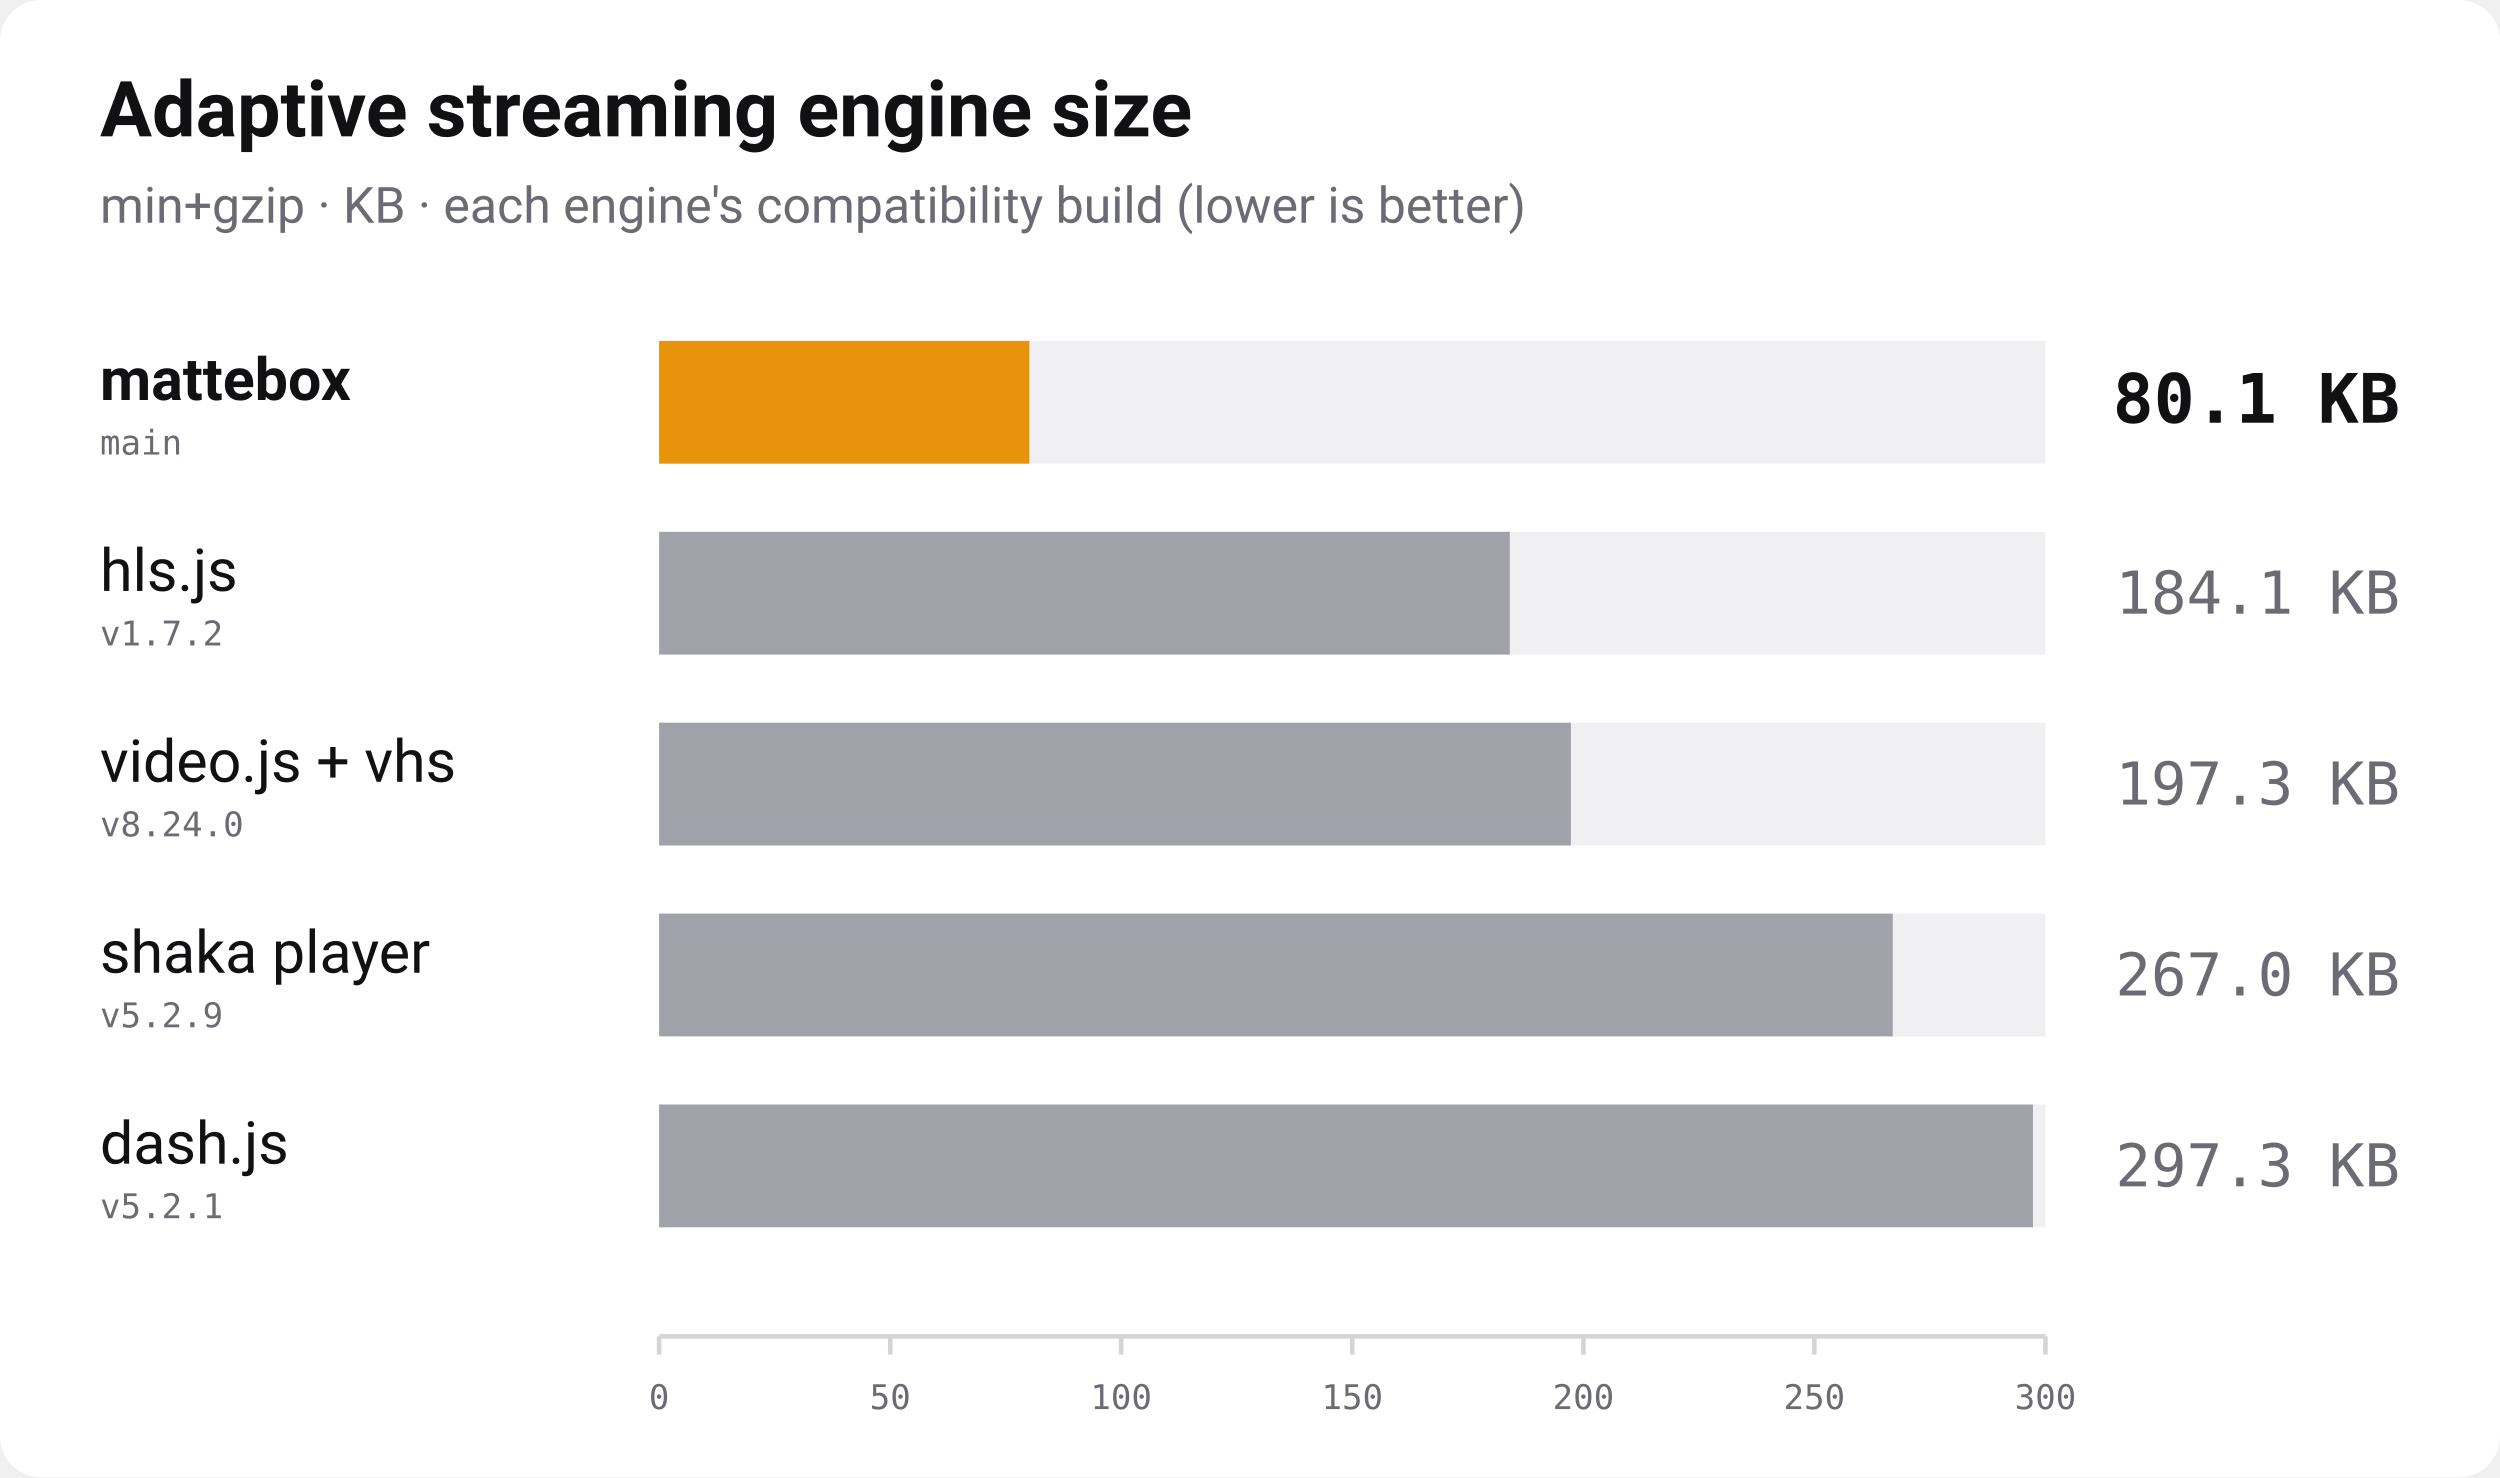
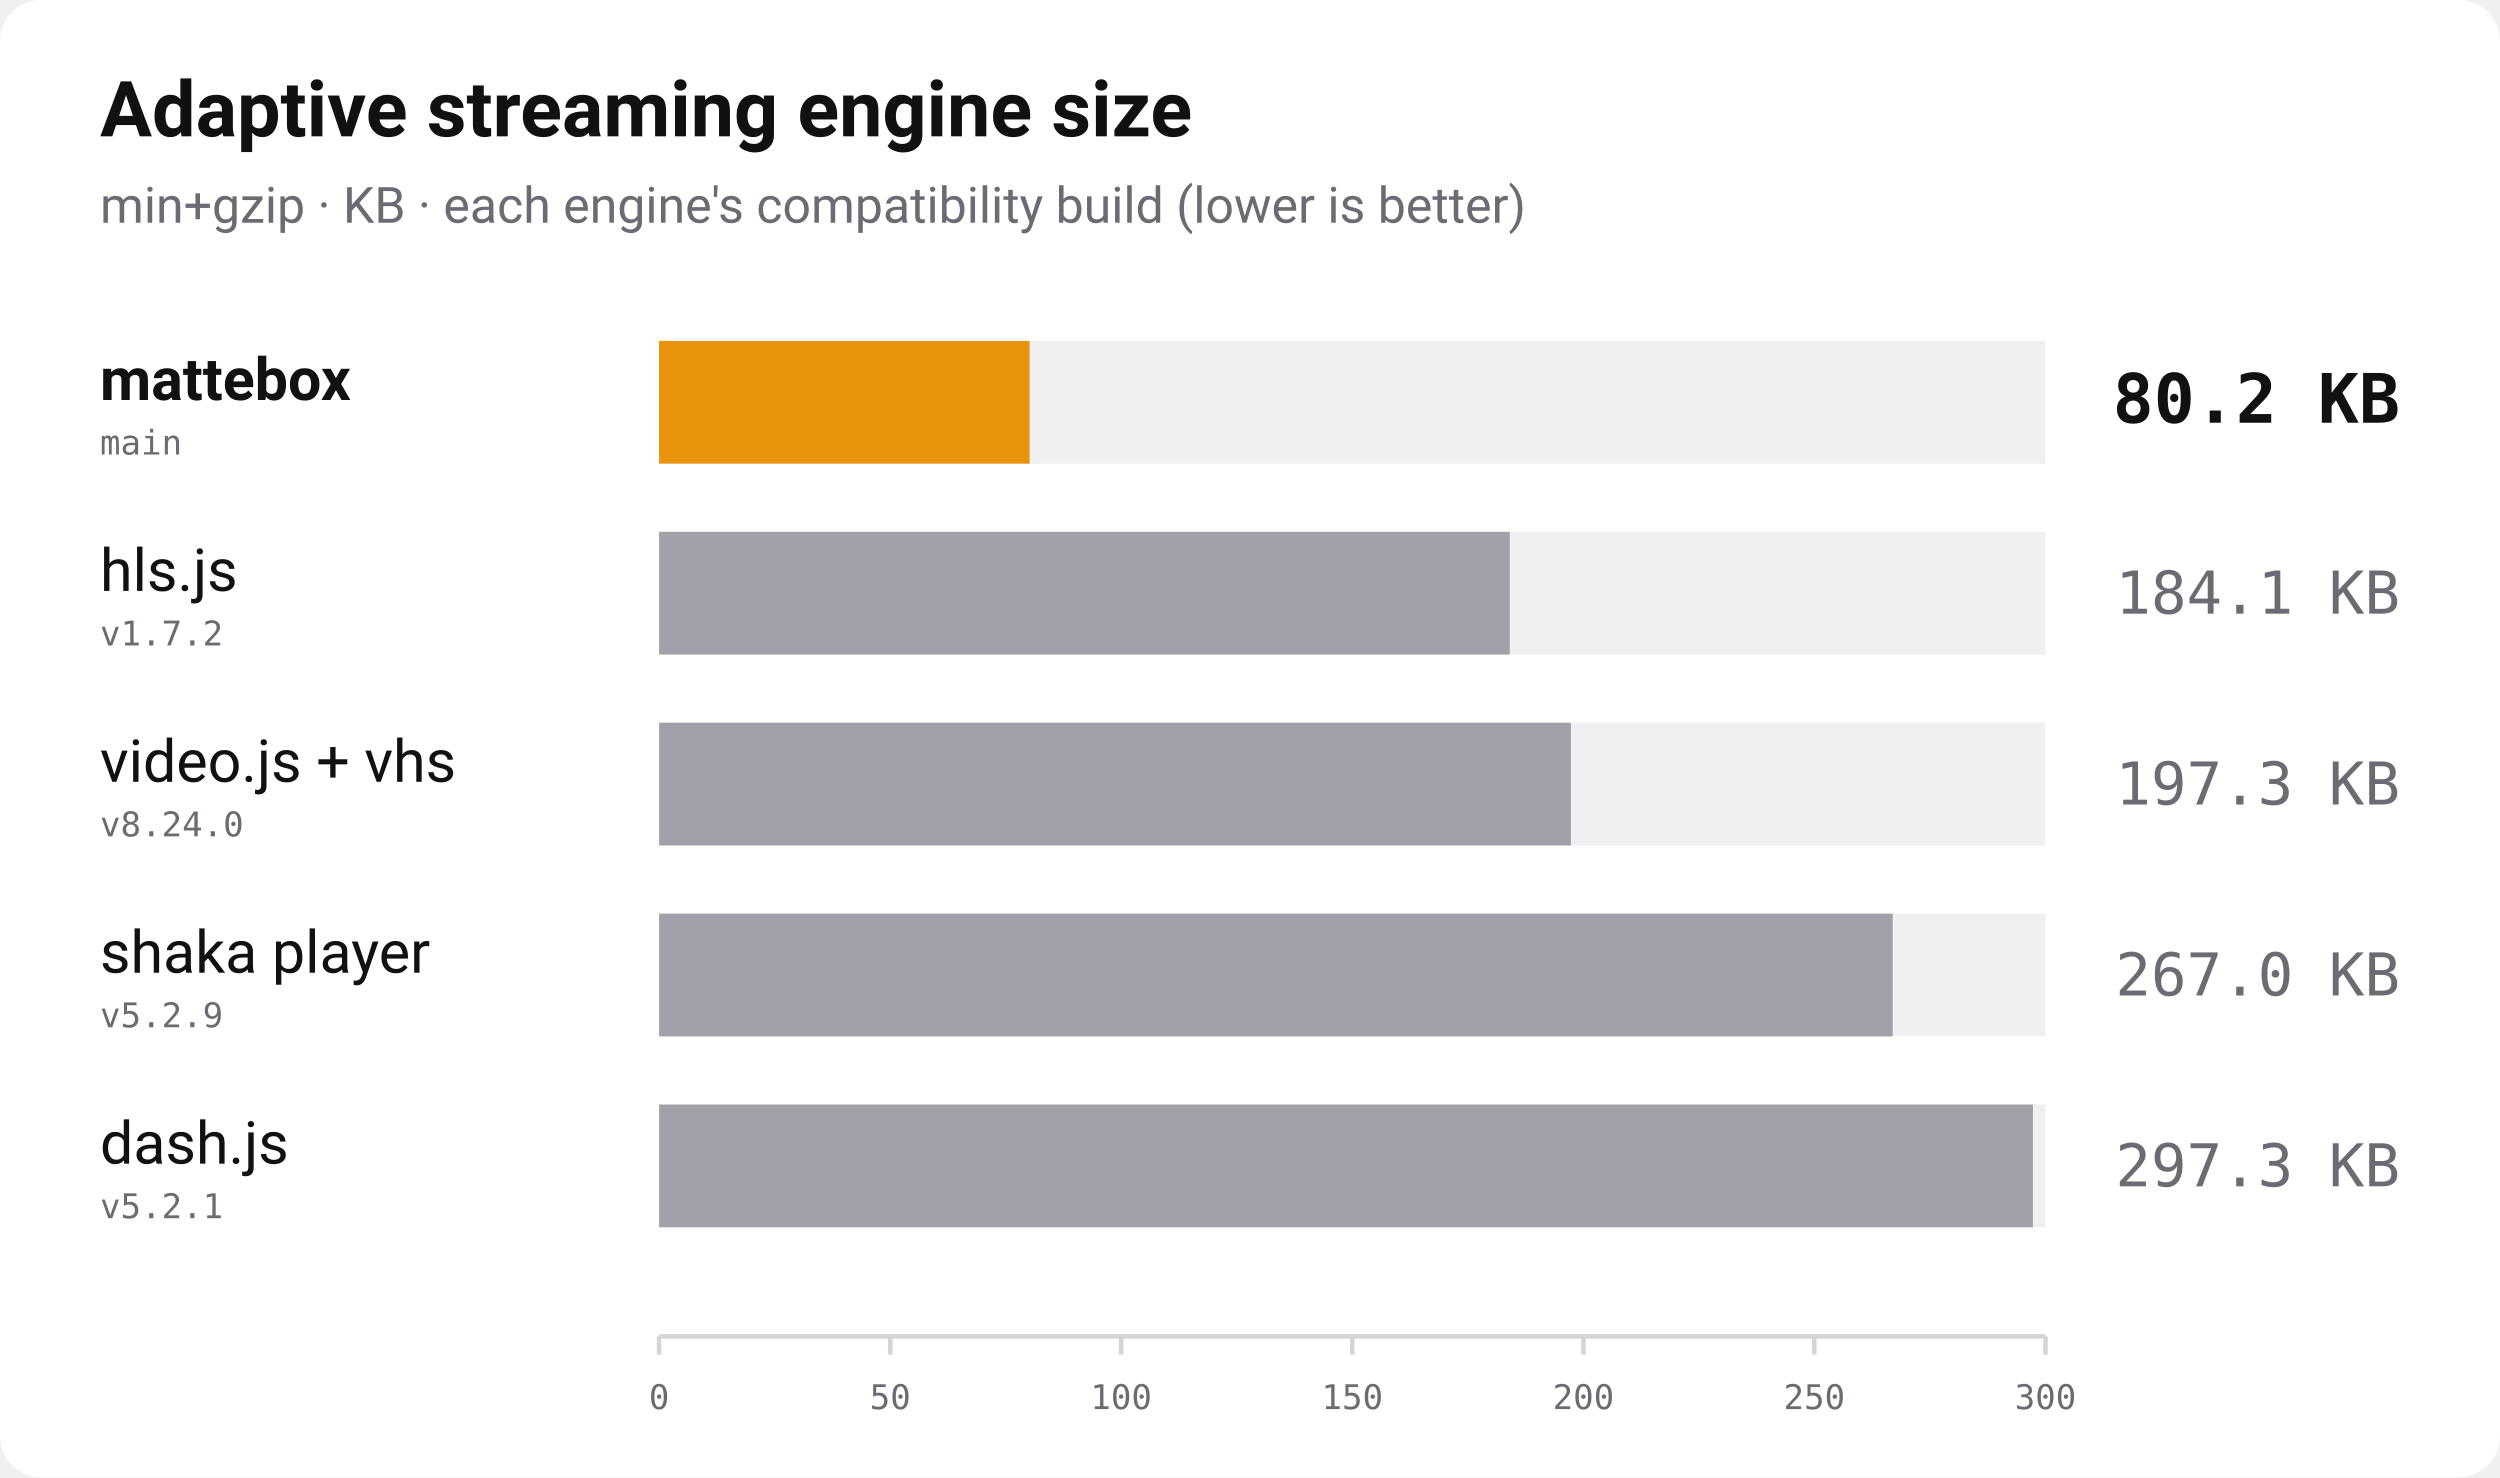
<svg xmlns="http://www.w3.org/2000/svg" width="1100" height="650" viewBox="0 0 1100 650" role="img" aria-label="Bundle size of adaptive streaming players, min+gzip, lower is better">
  <rect width="1100" height="650" rx="18" fill="#ffffff" />
  <text x="44" y="60" font-family="-apple-system, 'Segoe UI', Roboto, Helvetica, Arial, sans-serif" font-size="34" font-weight="700" fill="#111114">Adaptive streaming engine size</text>
  <text x="44" y="98" font-family="-apple-system, 'Segoe UI', Roboto, Helvetica, Arial, sans-serif" font-size="22" fill="#6b6b74">min+gzip · KB · each engine's compatibility build (lower is better)</text>
  <text x="44" y="176" font-family="-apple-system, 'Segoe UI', Roboto, Helvetica, Arial, sans-serif" font-size="26" font-weight="700" fill="#111114">mattebox</text>
  <text x="44" y="200" font-family="ui-monospace, 'SF Mono', Menlo, Consolas, monospace" font-size="15" fill="#6b6b74">main</text>
  <rect x="290" y="150" width="610" height="54" fill="#f0f0f3" />
-   <rect x="290" y="150" width="162.9" height="54" fill="#e8930c" />
-   <text x="1056" y="186" text-anchor="end" font-family="ui-monospace, 'SF Mono', Menlo, Consolas, monospace" font-size="30" font-weight="700" fill="#111114">80.1 KB</text>
+   <rect x="290" y="150" width="163.0" height="54" fill="#e8930c" />
+   <text x="1056" y="186" text-anchor="end" font-family="ui-monospace, 'SF Mono', Menlo, Consolas, monospace" font-size="30" font-weight="700" fill="#111114">80.2 KB</text>
  <text x="44" y="260" font-family="-apple-system, 'Segoe UI', Roboto, Helvetica, Arial, sans-serif" font-size="26" font-weight="400" fill="#111114">hls.js</text>
  <text x="44" y="284" font-family="ui-monospace, 'SF Mono', Menlo, Consolas, monospace" font-size="15" fill="#6b6b74">v1.7.2</text>
  <rect x="290" y="234" width="610" height="54" fill="#f0f0f3" />
  <rect x="290" y="234" width="374.3" height="54" fill="#a1a1aa" />
  <text x="1056" y="270" text-anchor="end" font-family="ui-monospace, 'SF Mono', Menlo, Consolas, monospace" font-size="26" font-weight="400" fill="#6b6b74">184.1 KB</text>
  <text x="44" y="344" font-family="-apple-system, 'Segoe UI', Roboto, Helvetica, Arial, sans-serif" font-size="26" font-weight="400" fill="#111114">video.js + vhs</text>
  <text x="44" y="368" font-family="ui-monospace, 'SF Mono', Menlo, Consolas, monospace" font-size="15" fill="#6b6b74">v8.24.0</text>
  <rect x="290" y="318" width="610" height="54" fill="#f0f0f3" />
  <rect x="290" y="318" width="401.2" height="54" fill="#a1a1aa" />
  <text x="1056" y="354" text-anchor="end" font-family="ui-monospace, 'SF Mono', Menlo, Consolas, monospace" font-size="26" font-weight="400" fill="#6b6b74">197.3 KB</text>
  <text x="44" y="428" font-family="-apple-system, 'Segoe UI', Roboto, Helvetica, Arial, sans-serif" font-size="26" font-weight="400" fill="#111114">shaka player</text>
  <text x="44" y="452" font-family="ui-monospace, 'SF Mono', Menlo, Consolas, monospace" font-size="15" fill="#6b6b74">v5.2.9</text>
  <rect x="290" y="402" width="610" height="54" fill="#f0f0f3" />
  <rect x="290" y="402" width="542.8" height="54" fill="#a1a1aa" />
  <text x="1056" y="438" text-anchor="end" font-family="ui-monospace, 'SF Mono', Menlo, Consolas, monospace" font-size="26" font-weight="400" fill="#6b6b74">267.0 KB</text>
  <text x="44" y="512" font-family="-apple-system, 'Segoe UI', Roboto, Helvetica, Arial, sans-serif" font-size="26" font-weight="400" fill="#111114">dash.js</text>
  <text x="44" y="536" font-family="ui-monospace, 'SF Mono', Menlo, Consolas, monospace" font-size="15" fill="#6b6b74">v5.2.1</text>
  <rect x="290" y="486" width="610" height="54" fill="#f0f0f3" />
  <rect x="290" y="486" width="604.5" height="54" fill="#a1a1aa" />
  <text x="1056" y="522" text-anchor="end" font-family="ui-monospace, 'SF Mono', Menlo, Consolas, monospace" font-size="26" font-weight="400" fill="#6b6b74">297.3 KB</text>
  <line x1="290" y1="588" x2="900" y2="588" stroke="#d4d4d9" stroke-width="2" />
  <line x1="290.0" y1="588" x2="290.0" y2="596" stroke="#d4d4d9" stroke-width="2" />
  <text x="290.0" y="620" text-anchor="middle" font-family="ui-monospace, 'SF Mono', Menlo, Consolas, monospace" font-size="15" fill="#6b6b74">0</text>
  <line x1="391.7" y1="588" x2="391.7" y2="596" stroke="#d4d4d9" stroke-width="2" />
  <text x="391.7" y="620" text-anchor="middle" font-family="ui-monospace, 'SF Mono', Menlo, Consolas, monospace" font-size="15" fill="#6b6b74">50</text>
  <line x1="493.3" y1="588" x2="493.3" y2="596" stroke="#d4d4d9" stroke-width="2" />
  <text x="493.3" y="620" text-anchor="middle" font-family="ui-monospace, 'SF Mono', Menlo, Consolas, monospace" font-size="15" fill="#6b6b74">100</text>
  <line x1="595.0" y1="588" x2="595.0" y2="596" stroke="#d4d4d9" stroke-width="2" />
  <text x="595.0" y="620" text-anchor="middle" font-family="ui-monospace, 'SF Mono', Menlo, Consolas, monospace" font-size="15" fill="#6b6b74">150</text>
  <line x1="696.7" y1="588" x2="696.7" y2="596" stroke="#d4d4d9" stroke-width="2" />
  <text x="696.7" y="620" text-anchor="middle" font-family="ui-monospace, 'SF Mono', Menlo, Consolas, monospace" font-size="15" fill="#6b6b74">200</text>
  <line x1="798.3" y1="588" x2="798.3" y2="596" stroke="#d4d4d9" stroke-width="2" />
  <text x="798.3" y="620" text-anchor="middle" font-family="ui-monospace, 'SF Mono', Menlo, Consolas, monospace" font-size="15" fill="#6b6b74">250</text>
  <line x1="900.0" y1="588" x2="900.0" y2="596" stroke="#d4d4d9" stroke-width="2" />
  <text x="900.0" y="620" text-anchor="middle" font-family="ui-monospace, 'SF Mono', Menlo, Consolas, monospace" font-size="15" fill="#6b6b74">300</text>
</svg>
